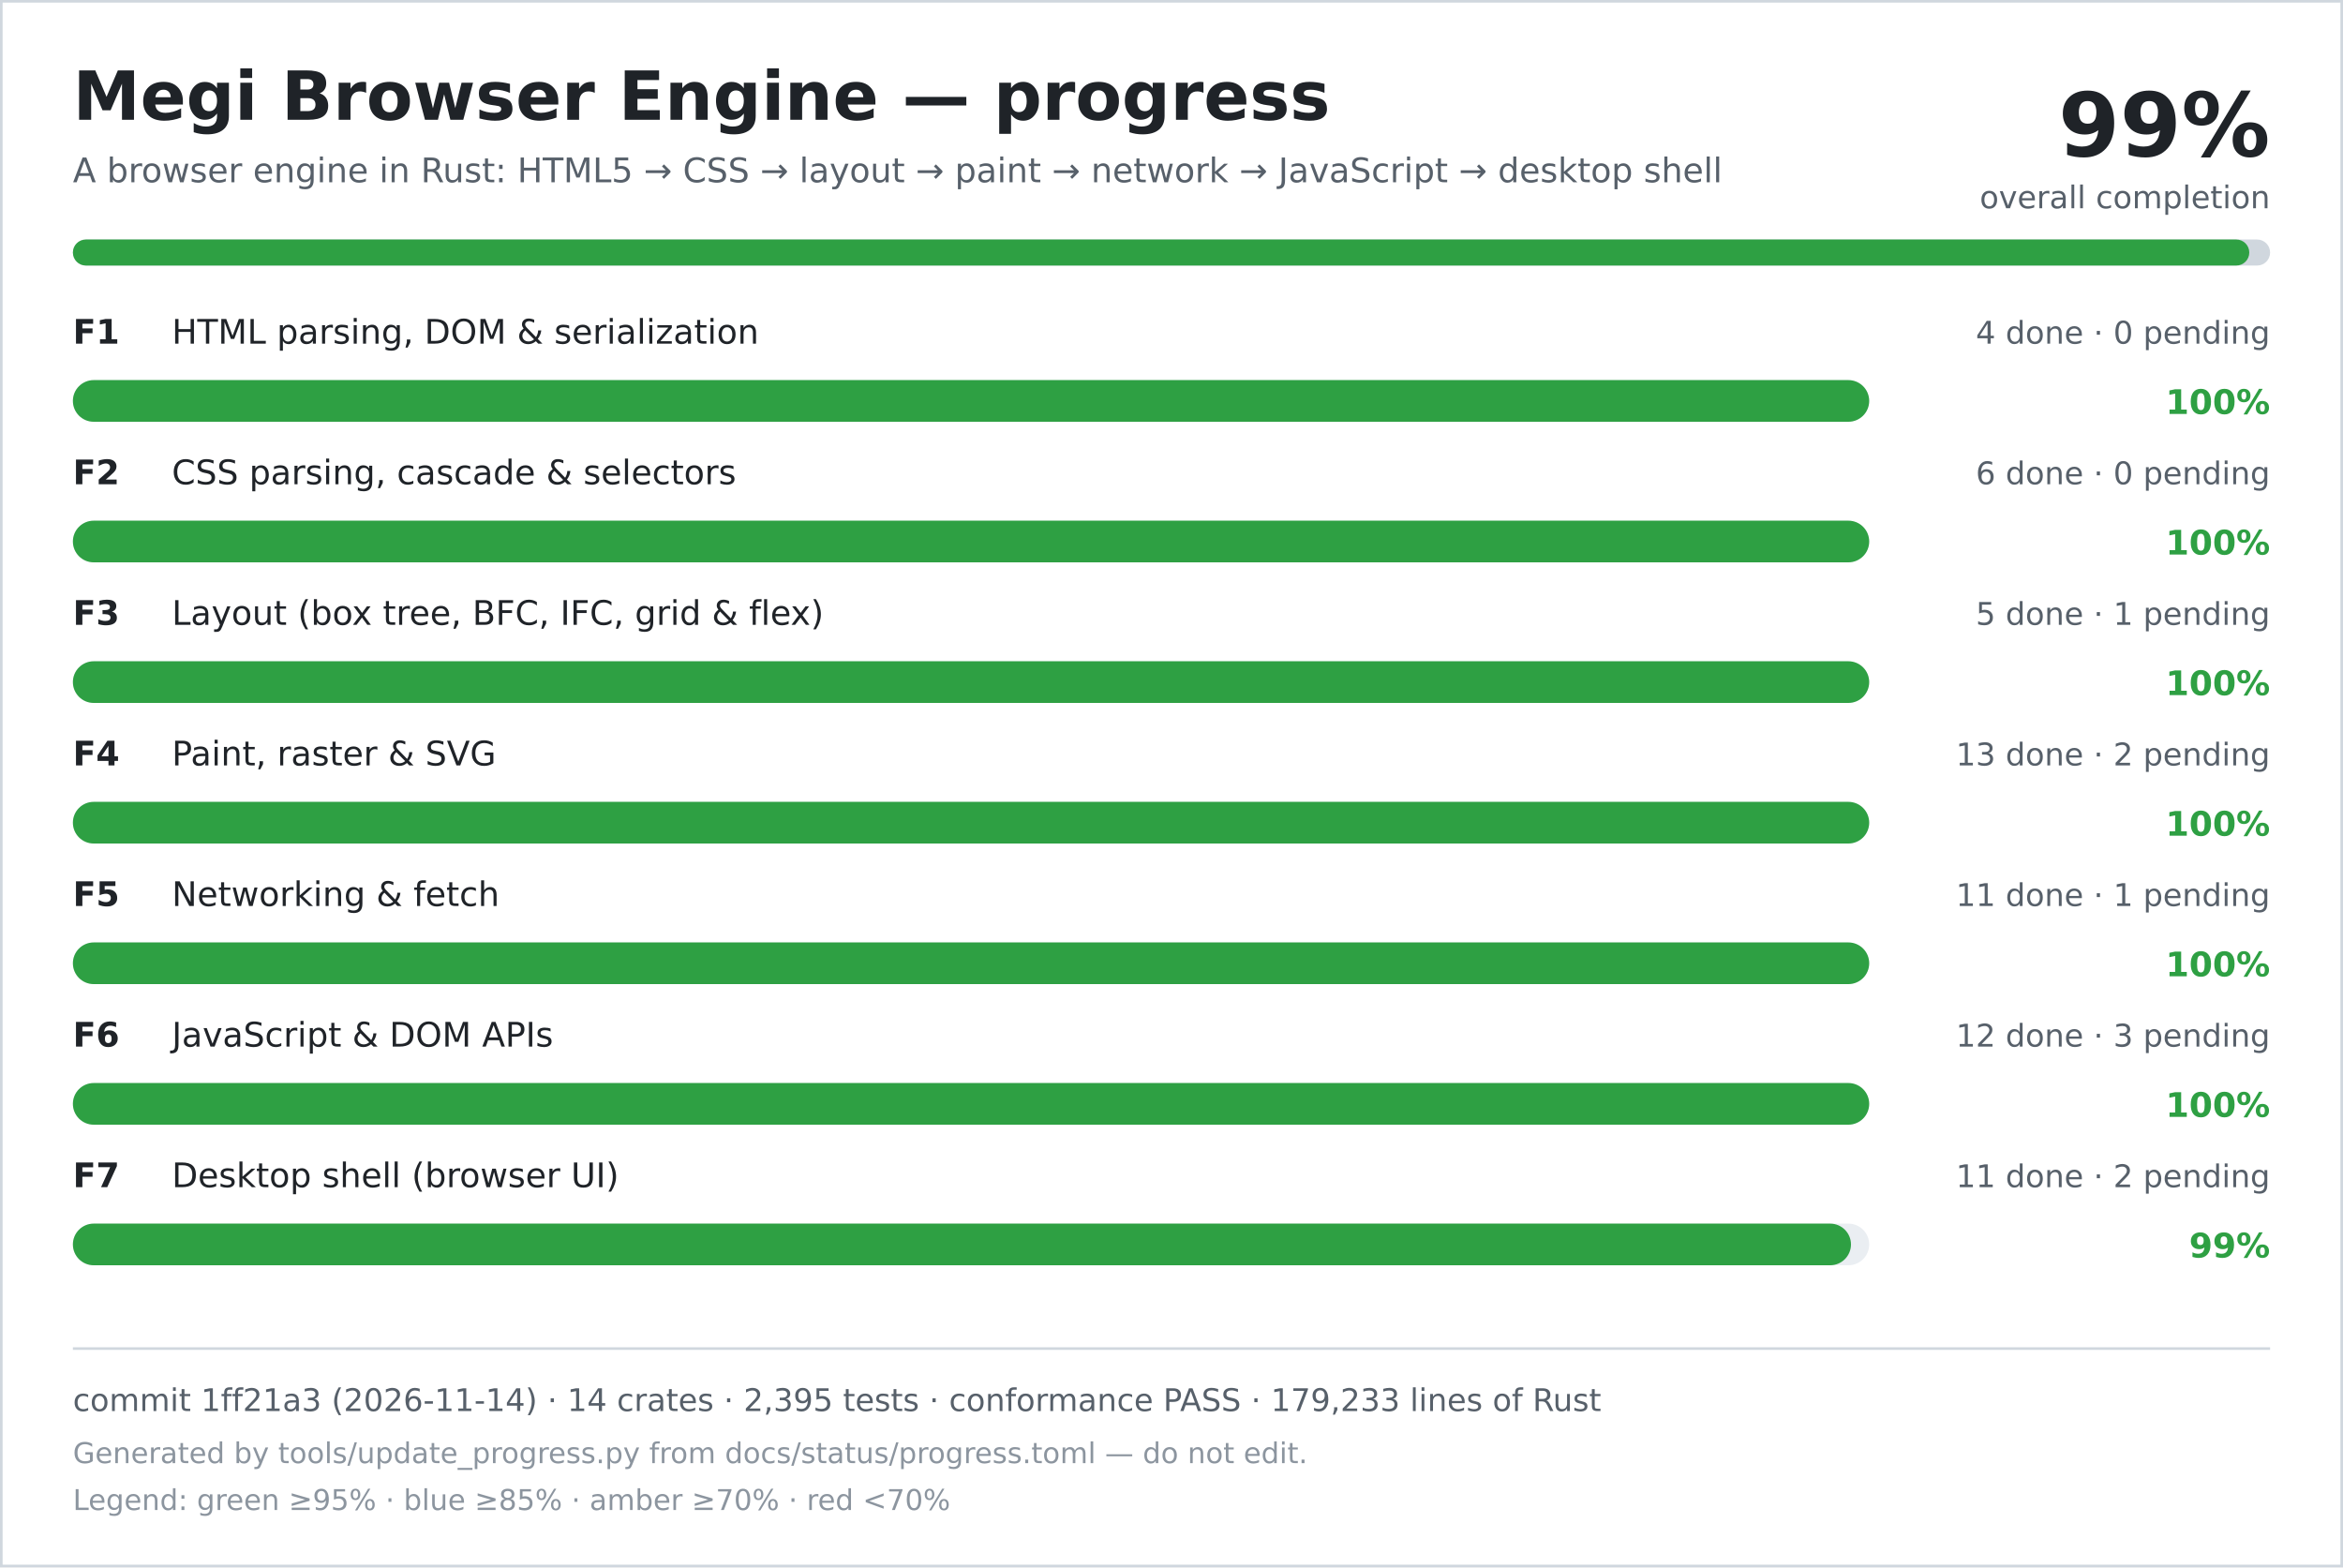
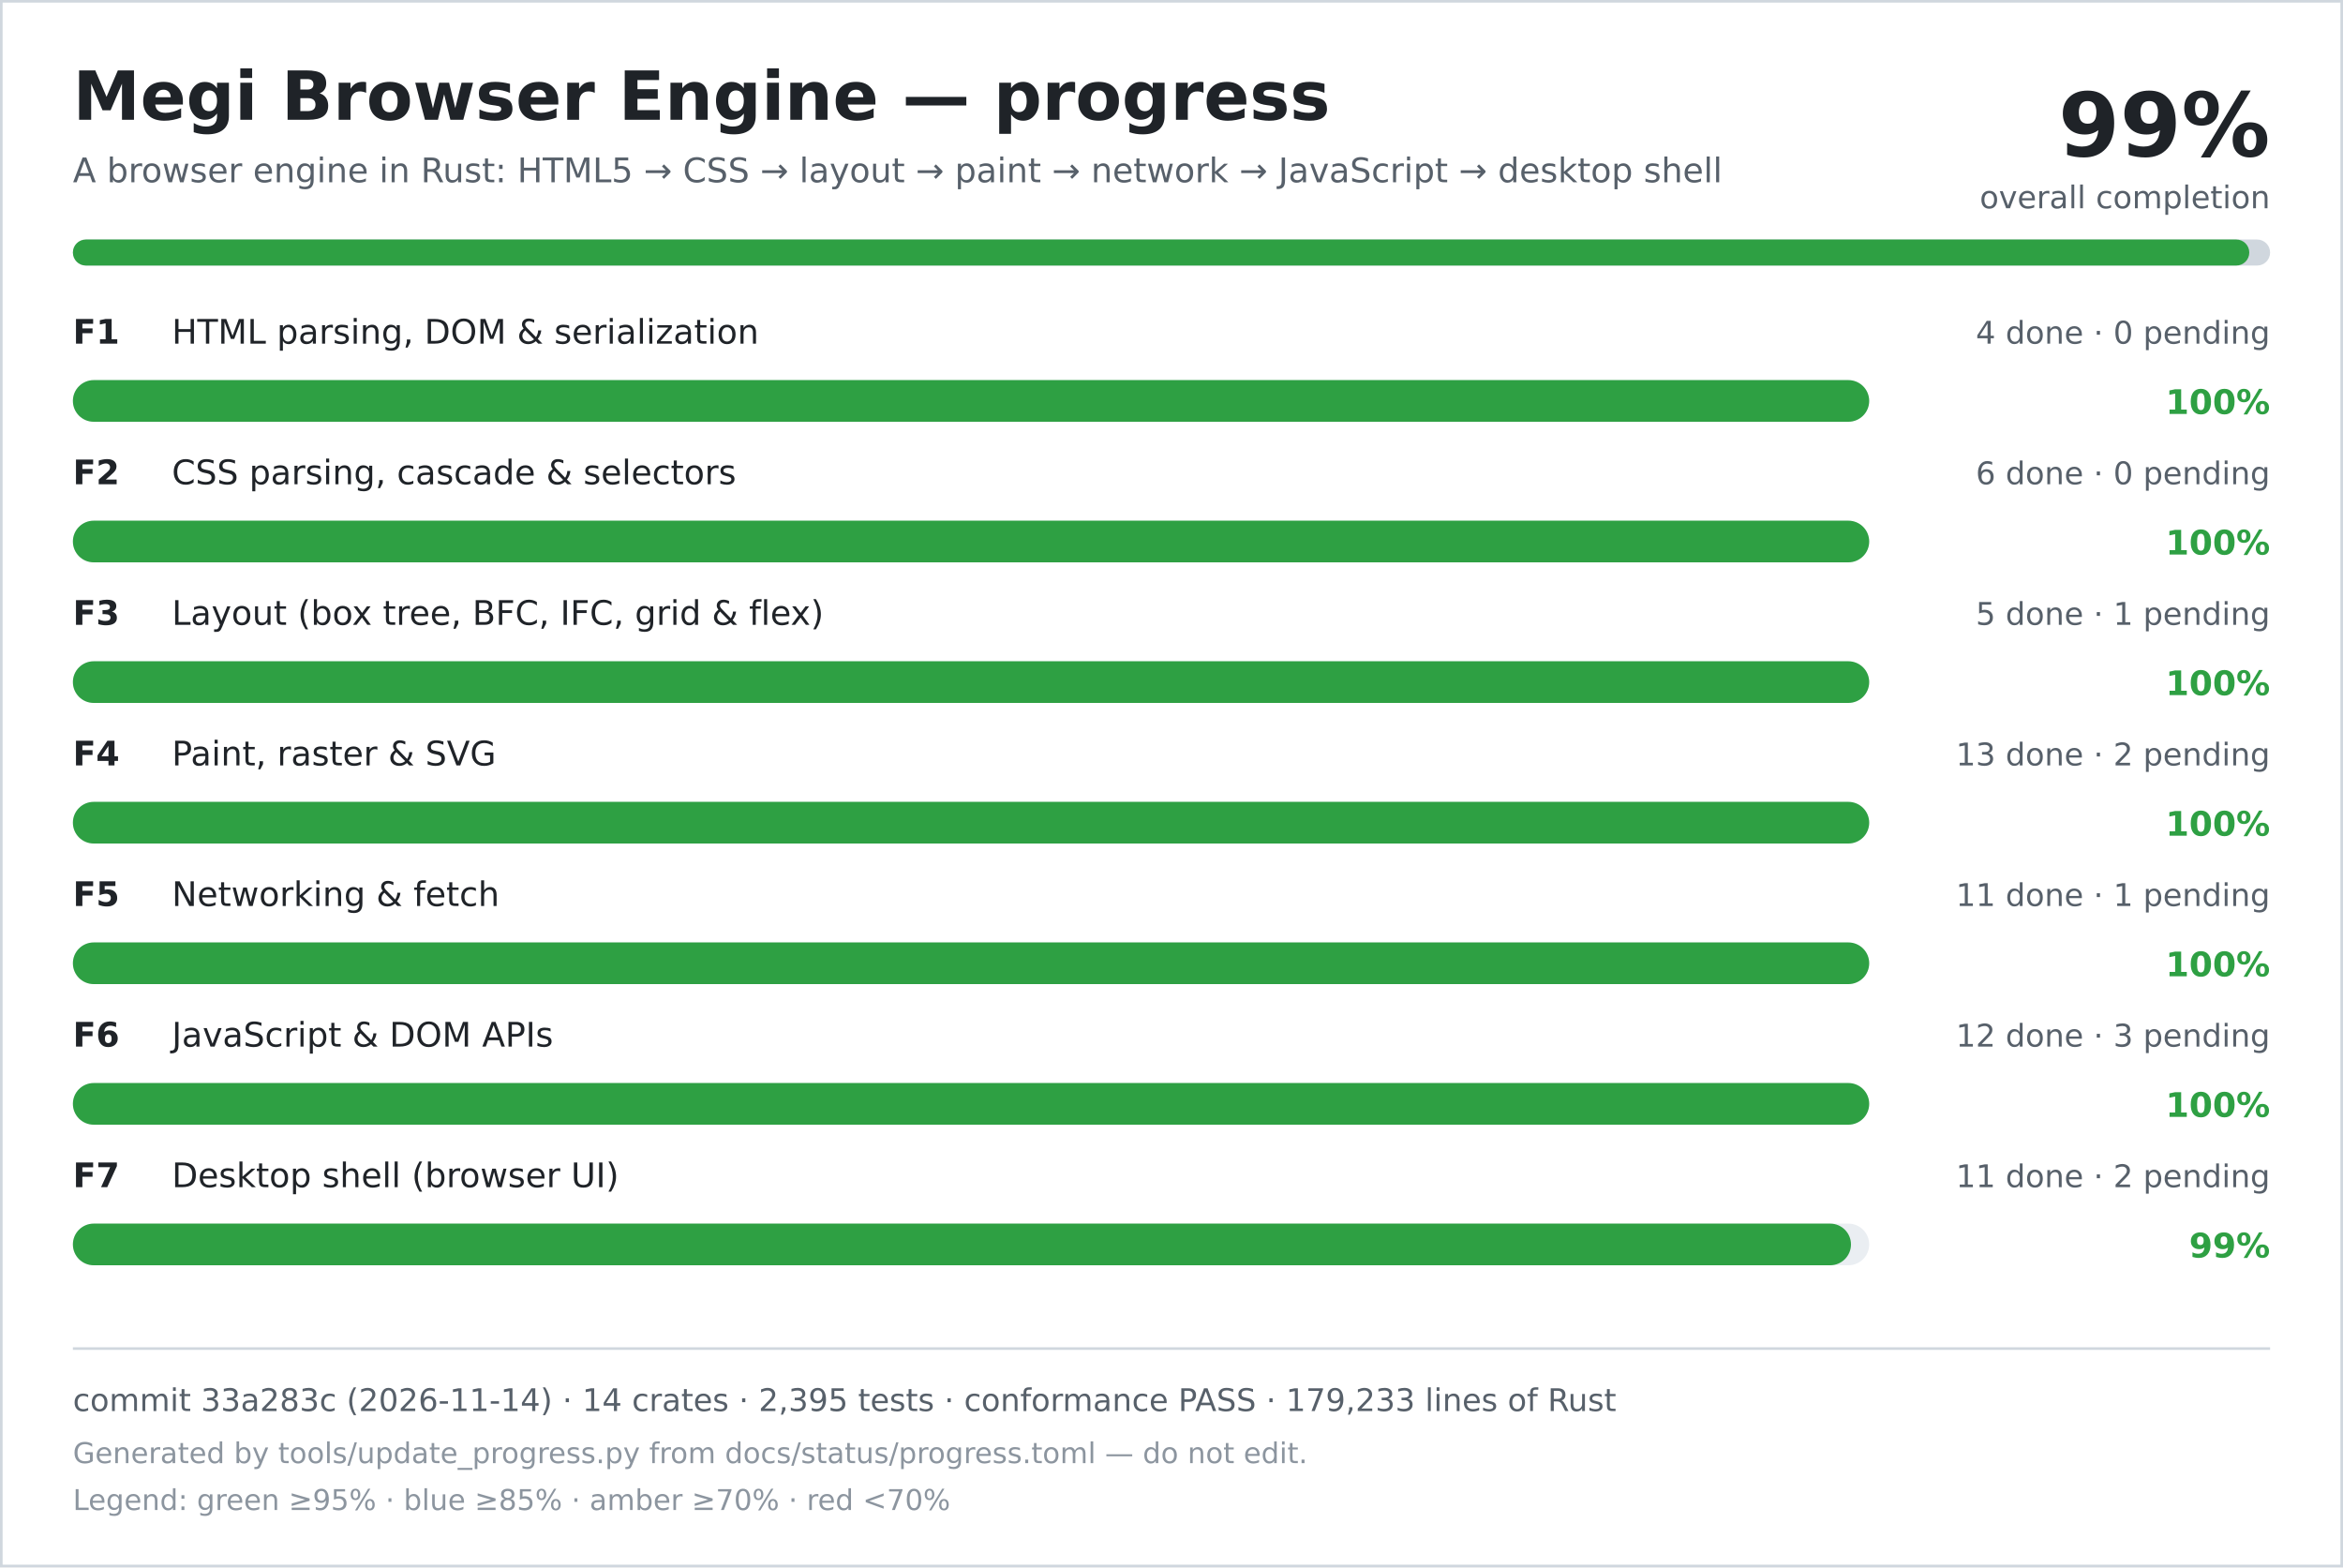
<svg xmlns="http://www.w3.org/2000/svg" width="900" height="602" viewBox="0 0 900 602" role="img" aria-labelledby="title desc">
  <rect width="900" height="602" fill="#ffffff" />
  <rect x="0.5" y="0.5" width="899" height="601" fill="none" stroke="#d0d7de" />
  <text x="28" y="46" font-family="DejaVu Sans, Verdana, sans-serif" font-size="26" font-weight="700" fill="#1f2328">Megi Browser Engine — progress</text>
  <text x="28" y="70" font-family="DejaVu Sans, Verdana, sans-serif" font-size="13" fill="#57606a">A browser engine in Rust: HTML5 → CSS → layout → paint → network → JavaScript → desktop shell</text>
  <text x="872" y="60" text-anchor="end" font-family="DejaVu Sans, Verdana, sans-serif" font-size="34" font-weight="700" fill="#1f2328">99%</text>
  <text x="872" y="80" text-anchor="end" font-family="DejaVu Sans, Verdana, sans-serif" font-size="12" fill="#57606a">overall completion</text>
  <rect x="28" y="92" width="844" height="10" rx="5" fill="#d0d7de" />
  <rect x="28" y="92" width="836" height="10" rx="5" fill="#2ea043" />
  <text x="28" y="132" font-family="DejaVu Sans, Verdana, sans-serif" font-size="13" font-weight="700" fill="#1f2328">F1</text>
  <text x="66" y="132" font-family="DejaVu Sans, Verdana, sans-serif" font-size="13" fill="#1f2328">HTML parsing, DOM &amp; serialization</text>
  <text x="872" y="132" text-anchor="end" font-family="DejaVu Sans, Verdana, sans-serif" font-size="12" fill="#57606a">4 done · 0 pending</text>
  <rect x="28" y="146" width="690" height="16" rx="8" fill="#eaeef2" />
  <rect x="28" y="146" width="690" height="16" rx="8" fill="#2ea043" />
  <text x="872" y="159" text-anchor="end" font-family="DejaVu Sans, Verdana, sans-serif" font-size="13" font-weight="700" fill="#2ea043">100%</text>
  <text x="28" y="186" font-family="DejaVu Sans, Verdana, sans-serif" font-size="13" font-weight="700" fill="#1f2328">F2</text>
  <text x="66" y="186" font-family="DejaVu Sans, Verdana, sans-serif" font-size="13" fill="#1f2328">CSS parsing, cascade &amp; selectors</text>
  <text x="872" y="186" text-anchor="end" font-family="DejaVu Sans, Verdana, sans-serif" font-size="12" fill="#57606a">6 done · 0 pending</text>
  <rect x="28" y="200" width="690" height="16" rx="8" fill="#eaeef2" />
  <rect x="28" y="200" width="690" height="16" rx="8" fill="#2ea043" />
  <text x="872" y="213" text-anchor="end" font-family="DejaVu Sans, Verdana, sans-serif" font-size="13" font-weight="700" fill="#2ea043">100%</text>
  <text x="28" y="240" font-family="DejaVu Sans, Verdana, sans-serif" font-size="13" font-weight="700" fill="#1f2328">F3</text>
  <text x="66" y="240" font-family="DejaVu Sans, Verdana, sans-serif" font-size="13" fill="#1f2328">Layout (box tree, BFC, IFC, grid &amp; flex)</text>
  <text x="872" y="240" text-anchor="end" font-family="DejaVu Sans, Verdana, sans-serif" font-size="12" fill="#57606a">5 done · 1 pending</text>
  <rect x="28" y="254" width="690" height="16" rx="8" fill="#eaeef2" />
  <rect x="28" y="254" width="690" height="16" rx="8" fill="#2ea043" />
  <text x="872" y="267" text-anchor="end" font-family="DejaVu Sans, Verdana, sans-serif" font-size="13" font-weight="700" fill="#2ea043">100%</text>
  <text x="28" y="294" font-family="DejaVu Sans, Verdana, sans-serif" font-size="13" font-weight="700" fill="#1f2328">F4</text>
  <text x="66" y="294" font-family="DejaVu Sans, Verdana, sans-serif" font-size="13" fill="#1f2328">Paint, raster &amp; SVG</text>
  <text x="872" y="294" text-anchor="end" font-family="DejaVu Sans, Verdana, sans-serif" font-size="12" fill="#57606a">13 done · 2 pending</text>
  <rect x="28" y="308" width="690" height="16" rx="8" fill="#eaeef2" />
  <rect x="28" y="308" width="690" height="16" rx="8" fill="#2ea043" />
  <text x="872" y="321" text-anchor="end" font-family="DejaVu Sans, Verdana, sans-serif" font-size="13" font-weight="700" fill="#2ea043">100%</text>
  <text x="28" y="348" font-family="DejaVu Sans, Verdana, sans-serif" font-size="13" font-weight="700" fill="#1f2328">F5</text>
  <text x="66" y="348" font-family="DejaVu Sans, Verdana, sans-serif" font-size="13" fill="#1f2328">Networking &amp; fetch</text>
  <text x="872" y="348" text-anchor="end" font-family="DejaVu Sans, Verdana, sans-serif" font-size="12" fill="#57606a">11 done · 1 pending</text>
  <rect x="28" y="362" width="690" height="16" rx="8" fill="#eaeef2" />
  <rect x="28" y="362" width="690" height="16" rx="8" fill="#2ea043" />
  <text x="872" y="375" text-anchor="end" font-family="DejaVu Sans, Verdana, sans-serif" font-size="13" font-weight="700" fill="#2ea043">100%</text>
  <text x="28" y="402" font-family="DejaVu Sans, Verdana, sans-serif" font-size="13" font-weight="700" fill="#1f2328">F6</text>
  <text x="66" y="402" font-family="DejaVu Sans, Verdana, sans-serif" font-size="13" fill="#1f2328">JavaScript &amp; DOM APIs</text>
  <text x="872" y="402" text-anchor="end" font-family="DejaVu Sans, Verdana, sans-serif" font-size="12" fill="#57606a">12 done · 3 pending</text>
  <rect x="28" y="416" width="690" height="16" rx="8" fill="#eaeef2" />
  <rect x="28" y="416" width="690" height="16" rx="8" fill="#2ea043" />
  <text x="872" y="429" text-anchor="end" font-family="DejaVu Sans, Verdana, sans-serif" font-size="13" font-weight="700" fill="#2ea043">100%</text>
  <text x="28" y="456" font-family="DejaVu Sans, Verdana, sans-serif" font-size="13" font-weight="700" fill="#1f2328">F7</text>
  <text x="66" y="456" font-family="DejaVu Sans, Verdana, sans-serif" font-size="13" fill="#1f2328">Desktop shell (browser UI)</text>
  <text x="872" y="456" text-anchor="end" font-family="DejaVu Sans, Verdana, sans-serif" font-size="12" fill="#57606a">11 done · 2 pending</text>
  <rect x="28" y="470" width="690" height="16" rx="8" fill="#eaeef2" />
  <rect x="28" y="470" width="683" height="16" rx="8" fill="#2ea043" />
  <text x="872" y="483" text-anchor="end" font-family="DejaVu Sans, Verdana, sans-serif" font-size="13" font-weight="700" fill="#2ea043">99%</text>
  <line x1="28" y1="518" x2="872" y2="518" stroke="#d0d7de" />
-   <text x="28" y="542" font-family="DejaVu Sans, Verdana, sans-serif" font-size="12" fill="#57606a">commit 1ff21a3 (2026-11-14) · 14 crates · 2,395 tests · conformance PASS · 179,233 lines of Rust</text>
+   <text x="28" y="542" font-family="DejaVu Sans, Verdana, sans-serif" font-size="12" fill="#57606a">commit 33a283c (2026-11-14) · 14 crates · 2,395 tests · conformance PASS · 179,233 lines of Rust</text>
  <text x="28" y="562" font-family="DejaVu Sans, Verdana, sans-serif" font-size="11" fill="#8c959f">Generated by tools/update_progress.py from docs/status/progress.toml — do not edit.</text>
  <text x="28" y="580" font-family="DejaVu Sans, Verdana, sans-serif" font-size="11" fill="#8c959f">Legend: green ≥95% · blue ≥85% · amber ≥70% · red &lt;70%</text>
</svg>
